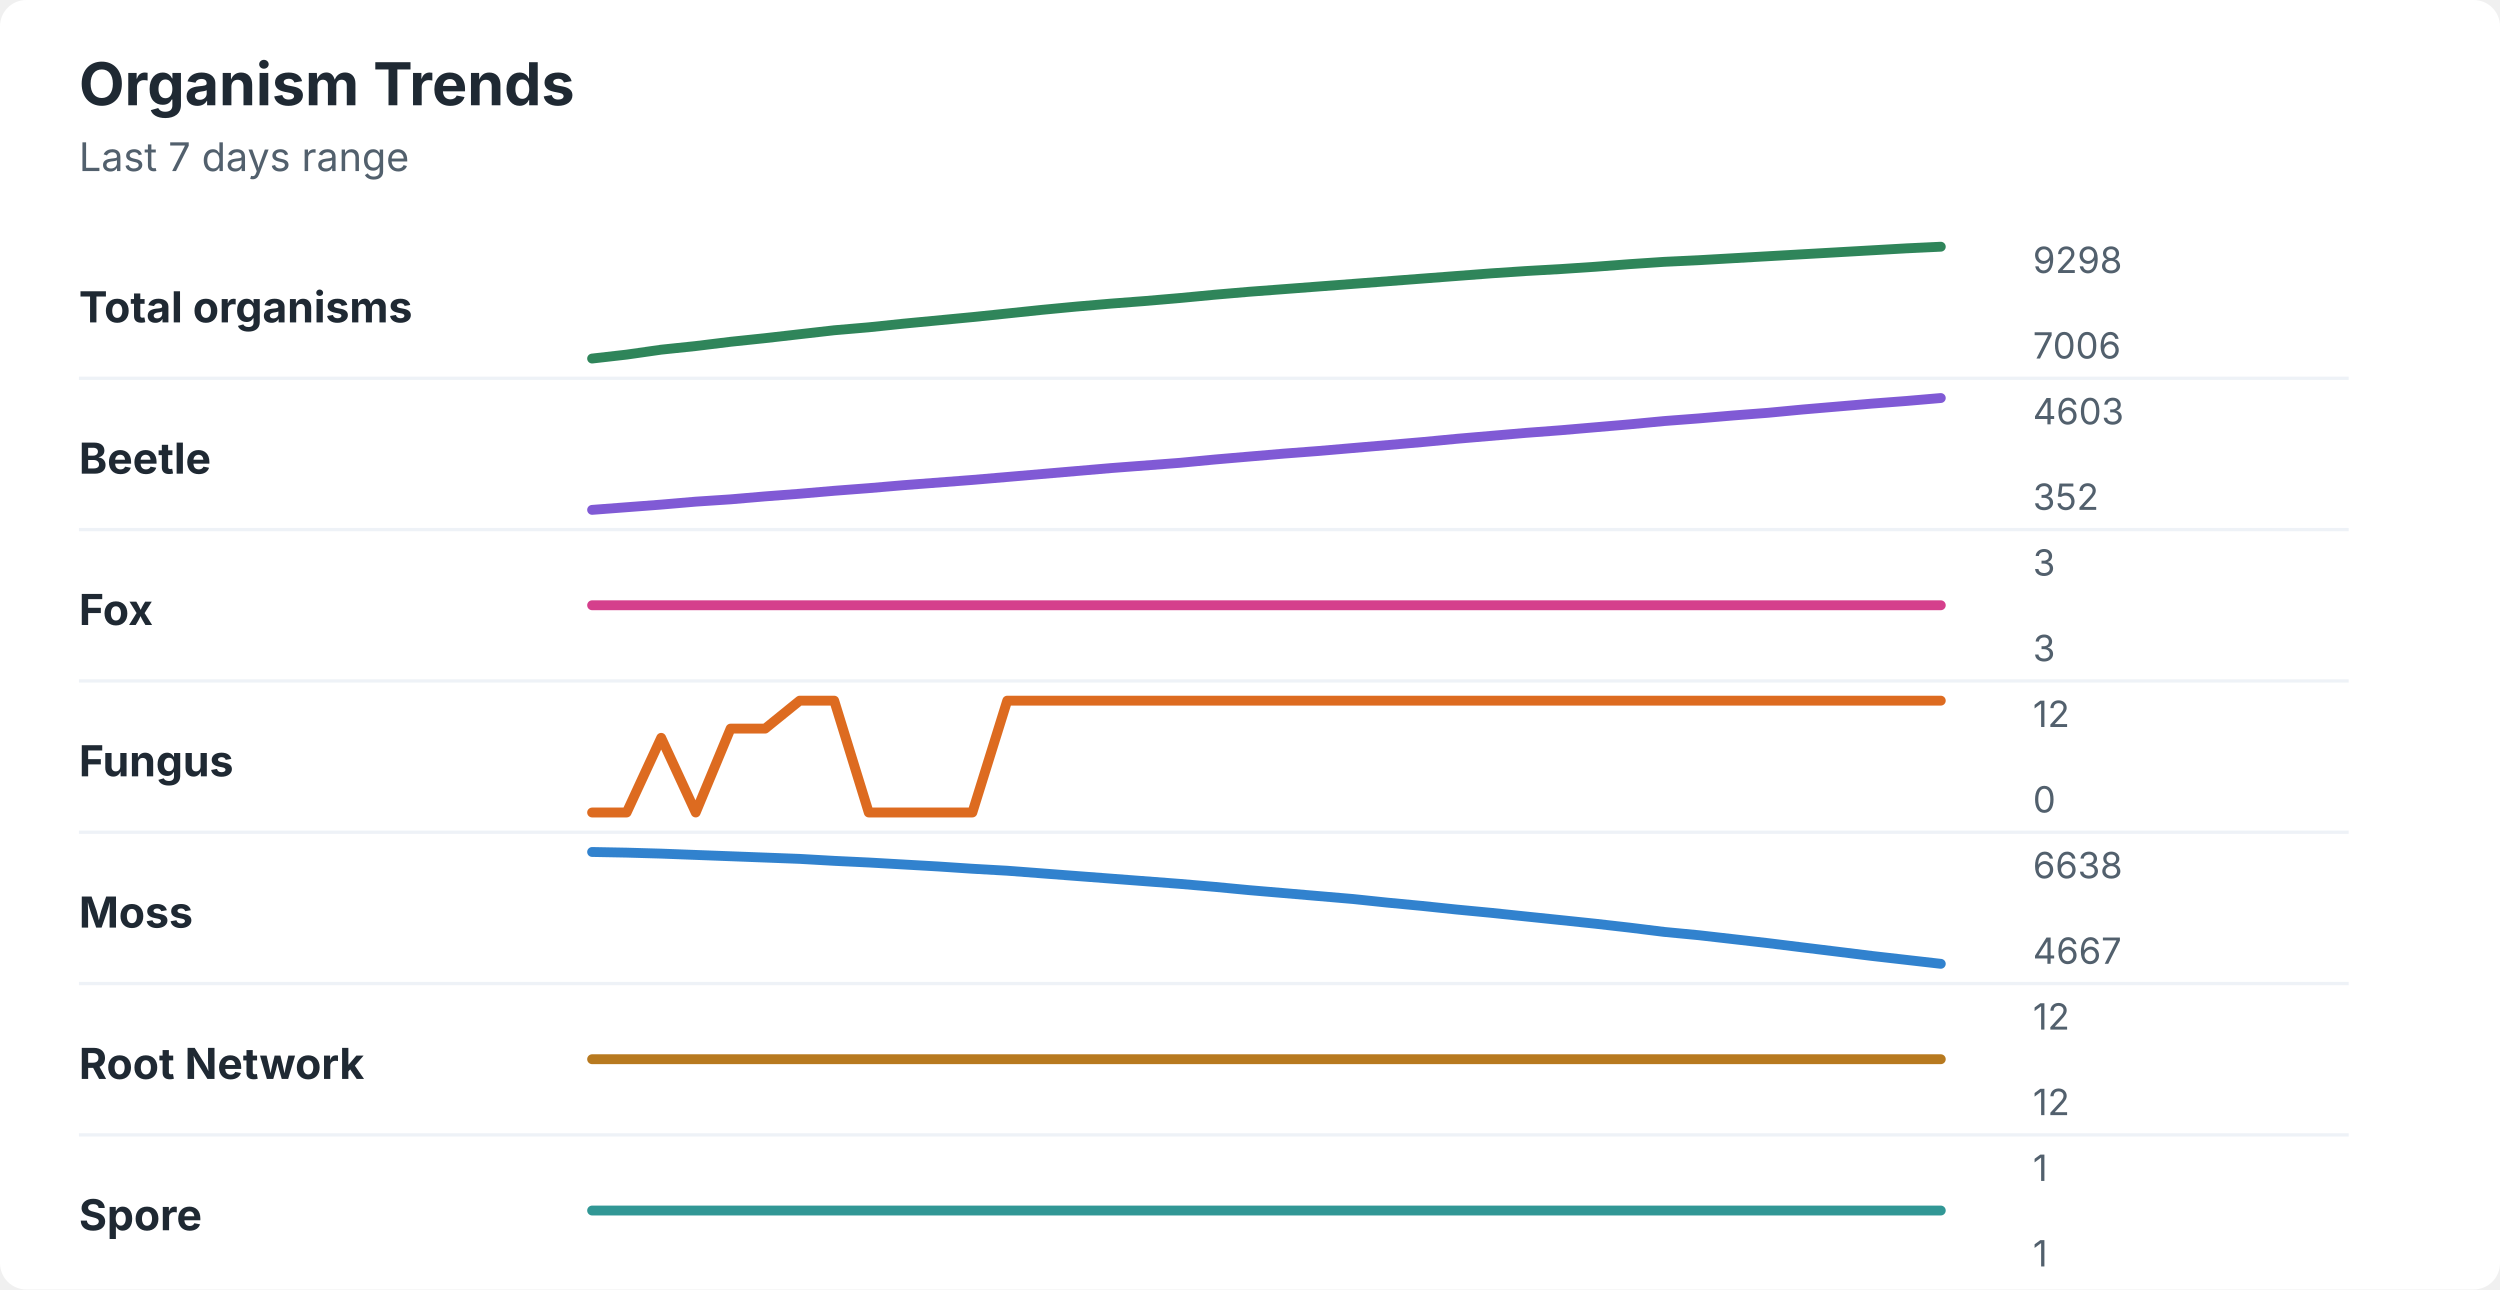
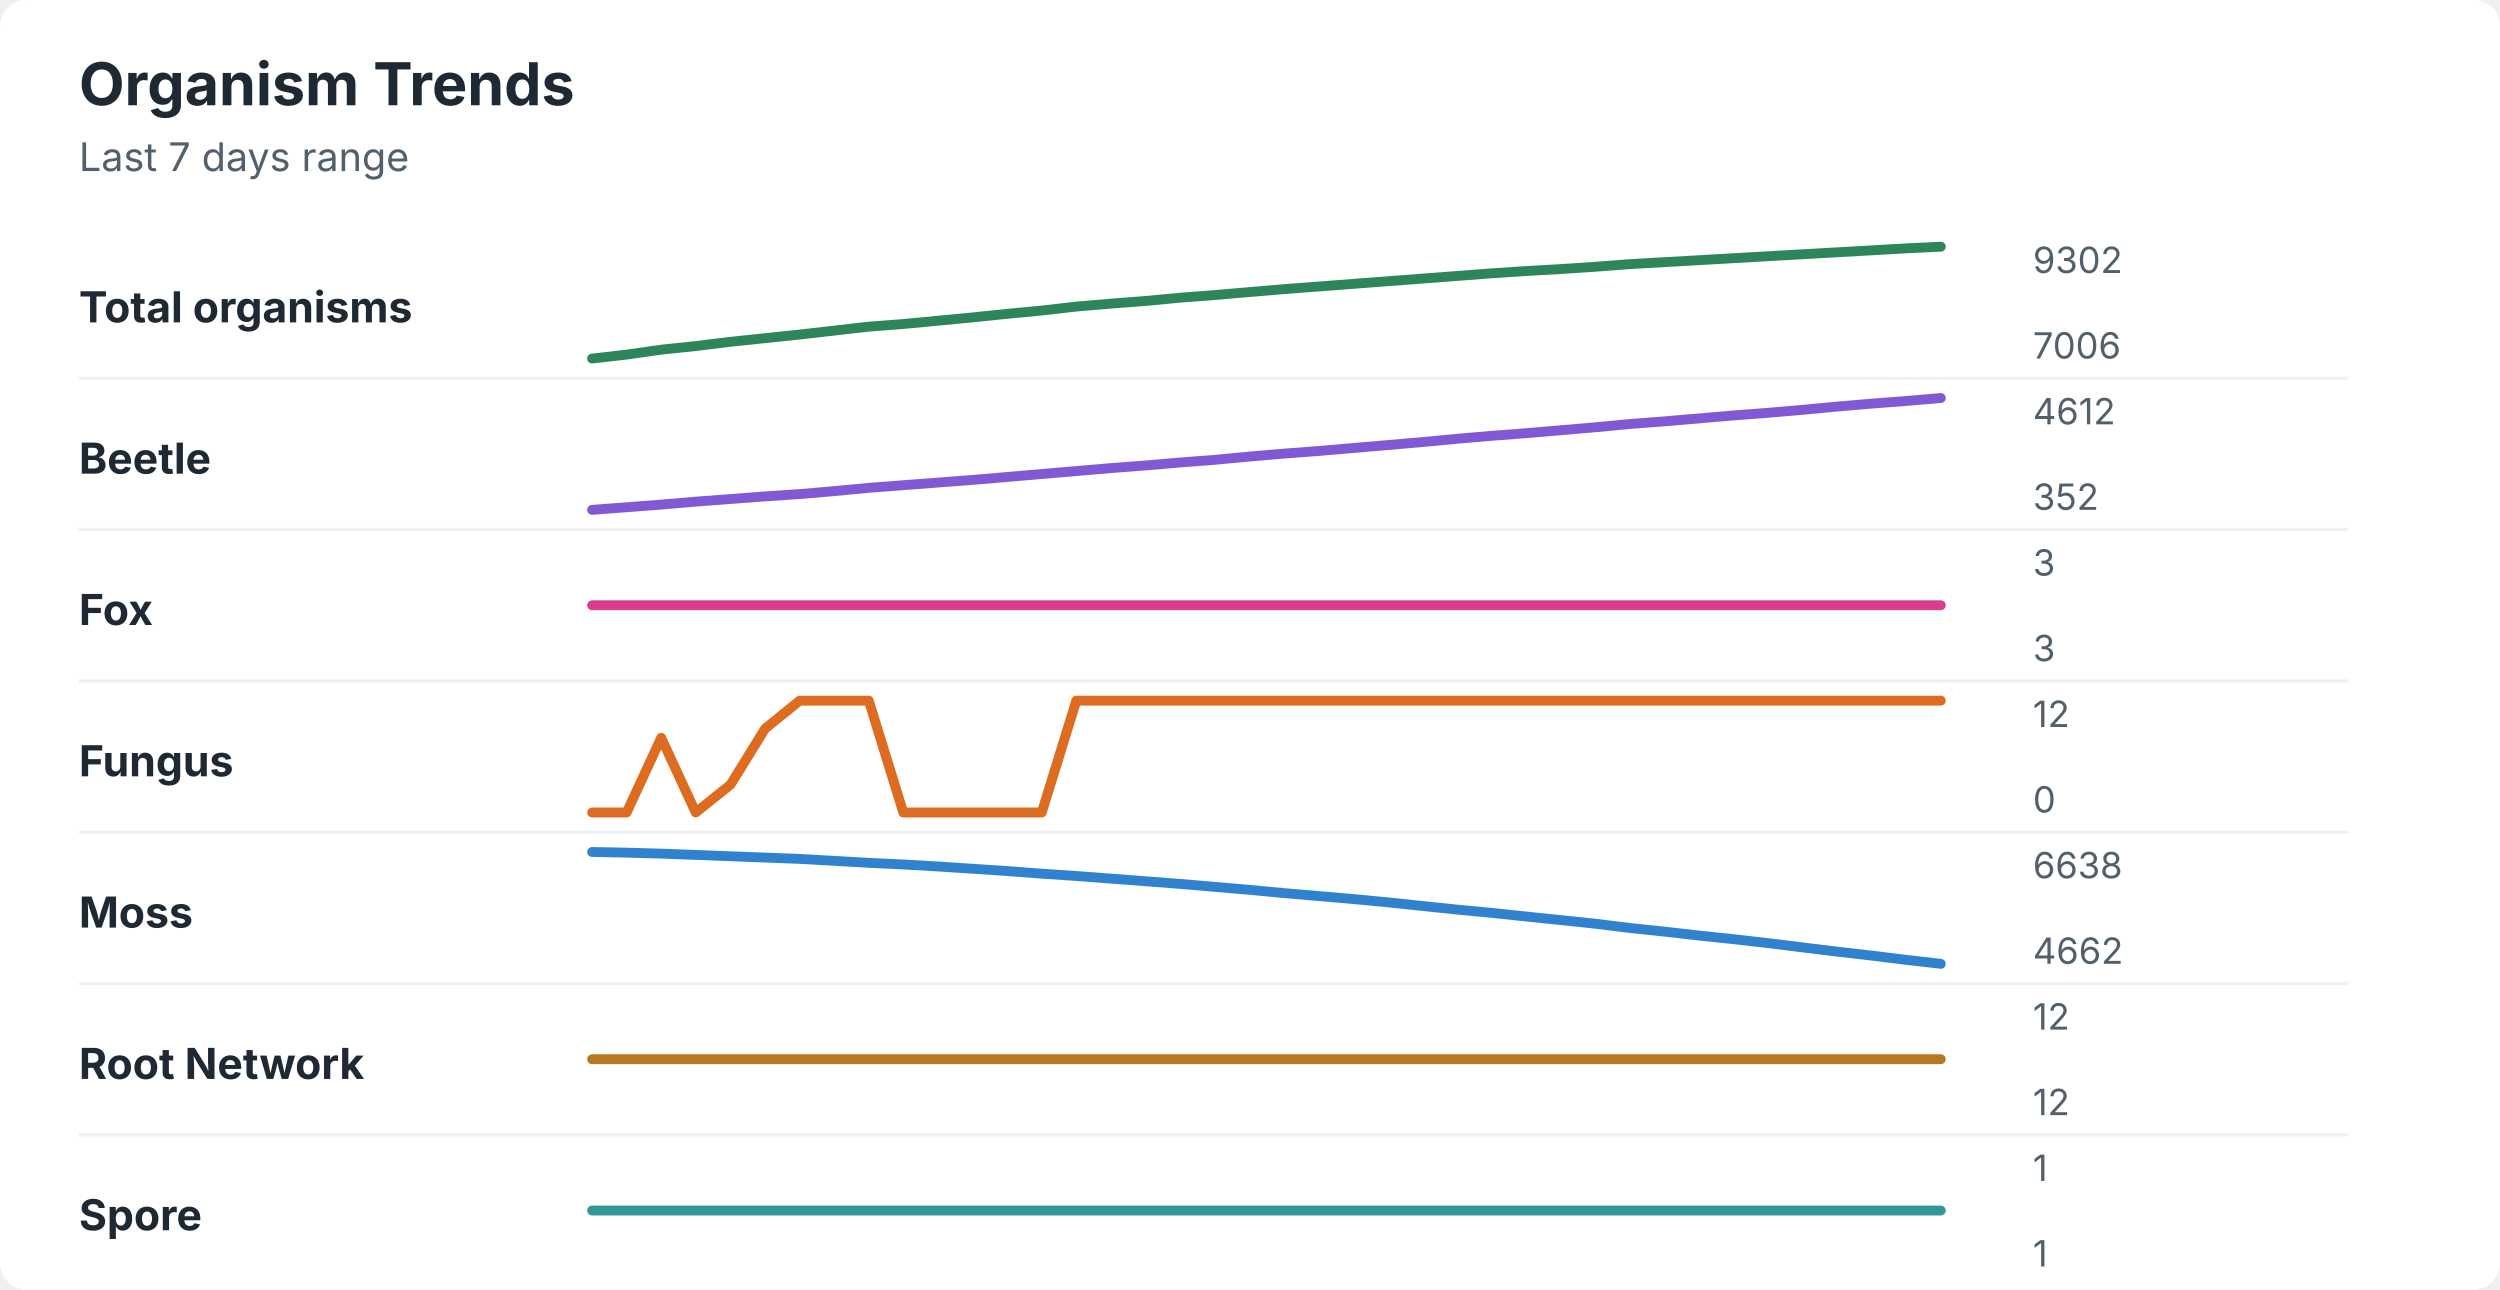
<svg xmlns="http://www.w3.org/2000/svg" width="760" height="392" viewBox="0 0 760 392" role="img" aria-labelledby="title desc">
  <rect width="760" height="392" rx="8" fill="#ffffff" />
  <style>
    text { font-family: -apple-system, BlinkMacSystemFont, "Segoe UI", sans-serif; }
    .title { font-size: 18px; font-weight: 700; fill: #1f2933; }
    .subtitle { font-size: 12px; fill: #52606d; }
    .label { font-size: 13px; font-weight: 650; fill: #1f2933; }
    .axis-value { font-size: 11px; fill: #52606d; }
    .separator { stroke: #eef2f7; stroke-width: 1; }
  </style>
  <text x="24" y="32" class="title">Organism Trends</text>
  <text x="24" y="52" class="subtitle">Last 7 days range</text>
  <text x="24" y="98" class="label">Total organisms</text>
-   <polyline points="180.0,109.0 190.5,107.8 201.0,106.3 211.5,105.2 222.1,103.9 232.6,102.8 243.1,101.6 253.6,100.4 264.1,99.5 274.6,98.4 285.1,97.4 295.6,96.4 306.2,95.3 316.7,94.2 327.2,93.2 337.7,92.3 348.2,91.5 358.7,90.6 369.2,89.6 379.7,88.7 390.3,87.9 400.8,87.1 411.3,86.3 421.8,85.5 432.3,84.7 442.8,83.9 453.3,83.1 463.8,82.4 474.4,81.8 484.9,81.1 495.4,80.3 505.9,79.6 516.4,79.1 526.9,78.5 537.4,77.9 547.9,77.3 558.5,76.7 569.0,76.1 579.5,75.5 590.0,75.0 " fill="none" stroke="#2f855a" stroke-width="3" stroke-linecap="round" stroke-linejoin="round" />
-   <text x="618" y="83" class="axis-value">9298</text>
+   <polyline points="180.0,109.0 190.5,107.8 201.0,106.3 211.5,105.2 222.1,103.9 232.6,102.8 243.1,101.7 253.6,100.5 264.1,99.3 274.6,98.5 285.1,97.5 295.6,96.5 306.2,95.4 316.7,94.4 327.2,93.2 337.7,92.3 348.2,91.5 358.7,90.5 369.2,89.7 379.7,88.8 390.3,87.9 400.8,87.1 411.3,86.3 421.8,85.5 432.3,84.7 442.8,83.9 453.3,83.1 463.8,82.4 474.4,81.8 484.9,81.1 495.4,80.3 505.9,79.7 516.4,79.1 526.9,78.5 537.4,77.9 547.9,77.3 558.5,76.7 569.0,76.1 579.5,75.5 590.0,75.0 " fill="none" stroke="#2f855a" stroke-width="3" stroke-linecap="round" stroke-linejoin="round" />
+   <text x="618" y="83" class="axis-value">9302</text>
  <text x="618" y="109" class="axis-value">7006</text>
  <line x1="24" y1="115.0" x2="714" y2="115.0" class="separator" />
  <text x="24" y="144" class="label">Beetle</text>
-   <polyline points="180.0,155.0 190.5,154.2 201.0,153.4 211.5,152.5 222.1,151.8 232.6,150.9 243.1,150.1 253.6,149.2 264.1,148.4 274.6,147.5 285.1,146.7 295.6,145.9 306.2,145.0 316.7,144.1 327.2,143.2 337.7,142.3 348.2,141.5 358.7,140.7 369.2,139.7 379.7,138.8 390.3,137.9 400.8,137.1 411.3,136.2 421.8,135.3 432.3,134.4 442.8,133.4 453.3,132.5 463.8,131.6 474.4,130.8 484.9,129.9 495.4,129.0 505.9,128.0 516.4,127.2 526.9,126.3 537.4,125.5 547.9,124.5 558.5,123.6 569.0,122.7 579.5,121.9 590.0,121.0 " fill="none" stroke="#805ad5" stroke-width="3" stroke-linecap="round" stroke-linejoin="round" />
-   <text x="618" y="129" class="axis-value">4603</text>
+   <polyline points="180.0,155.0 190.5,154.2 201.0,153.4 211.5,152.5 222.1,151.7 232.6,150.9 243.1,150.2 253.6,149.3 264.1,148.3 274.6,147.5 285.1,146.7 295.6,145.9 306.2,145.0 316.7,144.1 327.2,143.2 337.7,142.3 348.2,141.5 358.7,140.6 369.2,139.8 379.7,138.8 390.3,137.9 400.8,137.1 411.3,136.2 421.8,135.3 432.3,134.4 442.8,133.4 453.3,132.5 463.8,131.7 474.4,130.8 484.9,129.9 495.4,128.9 505.9,128.1 516.4,127.2 526.9,126.3 537.4,125.5 547.9,124.6 558.5,123.6 569.0,122.7 579.5,121.9 590.0,121.0 " fill="none" stroke="#805ad5" stroke-width="3" stroke-linecap="round" stroke-linejoin="round" />
+   <text x="618" y="129" class="axis-value">4612</text>
  <text x="618" y="155" class="axis-value">352</text>
  <line x1="24" y1="161.0" x2="714" y2="161.0" class="separator" />
  <text x="24" y="190" class="label">Fox</text>
  <polyline points="180.0,184.0 190.5,184.0 201.0,184.0 211.5,184.0 222.1,184.0 232.6,184.0 243.1,184.0 253.6,184.0 264.1,184.0 274.6,184.0 285.1,184.0 295.6,184.0 306.2,184.0 316.7,184.0 327.2,184.0 337.7,184.0 348.2,184.0 358.7,184.0 369.2,184.0 379.7,184.0 390.3,184.0 400.8,184.0 411.3,184.0 421.8,184.0 432.3,184.0 442.8,184.0 453.3,184.0 463.8,184.0 474.4,184.0 484.9,184.0 495.4,184.0 505.9,184.0 516.4,184.0 526.9,184.0 537.4,184.0 547.9,184.0 558.5,184.0 569.0,184.0 579.5,184.0 590.0,184.0 " fill="none" stroke="#d53f8c" stroke-width="3" stroke-linecap="round" stroke-linejoin="round" />
  <text x="618" y="175" class="axis-value">3</text>
  <text x="618" y="201" class="axis-value">3</text>
  <line x1="24" y1="207.0" x2="714" y2="207.0" class="separator" />
  <text x="24" y="236" class="label">Fungus</text>
-   <polyline points="180.0,247.0 190.5,247.0 201.0,224.3 211.5,247.0 222.1,221.5 232.6,221.5 243.1,213.0 253.6,213.0 264.1,247.0 274.6,247.0 285.1,247.0 295.6,247.0 306.2,213.0 316.7,213.0 327.2,213.0 337.7,213.0 348.2,213.0 358.7,213.0 369.2,213.0 379.7,213.0 390.3,213.0 400.8,213.0 411.3,213.0 421.8,213.0 432.3,213.0 442.8,213.0 453.3,213.0 463.8,213.0 474.4,213.0 484.9,213.0 495.4,213.0 505.9,213.0 516.4,213.0 526.9,213.0 537.4,213.0 547.9,213.0 558.5,213.0 569.0,213.0 579.5,213.0 590.0,213.0 " fill="none" stroke="#dd6b20" stroke-width="3" stroke-linecap="round" stroke-linejoin="round" />
+   <polyline points="180.0,247.0 190.5,247.0 201.0,224.3 211.5,247.0 222.1,238.5 232.6,221.5 243.1,213.0 253.6,213.0 264.1,213.0 274.6,247.0 285.1,247.0 295.6,247.0 306.2,247.0 316.7,247.0 327.2,213.0 337.7,213.0 348.2,213.0 358.7,213.0 369.2,213.0 379.7,213.0 390.3,213.0 400.8,213.0 411.3,213.0 421.8,213.0 432.3,213.0 442.8,213.0 453.3,213.0 463.8,213.0 474.4,213.0 484.9,213.0 495.4,213.0 505.9,213.0 516.4,213.0 526.9,213.0 537.4,213.0 547.9,213.0 558.5,213.0 569.0,213.0 579.5,213.0 590.0,213.0 " fill="none" stroke="#dd6b20" stroke-width="3" stroke-linecap="round" stroke-linejoin="round" />
  <text x="618" y="221" class="axis-value">12</text>
  <text x="618" y="247" class="axis-value">0</text>
  <line x1="24" y1="253.0" x2="714" y2="253.0" class="separator" />
  <text x="24" y="282" class="label">Moss</text>
-   <polyline points="180.0,259.0 190.5,259.2 201.0,259.5 211.5,259.9 222.1,260.3 232.6,260.7 243.1,261.1 253.6,261.7 264.1,262.2 274.6,262.8 285.1,263.4 295.6,264.1 306.2,264.7 316.7,265.5 327.2,266.3 337.7,267.1 348.2,267.9 358.7,268.7 369.2,269.6 379.7,270.6 390.3,271.5 400.8,272.4 411.3,273.3 421.8,274.4 432.3,275.4 442.8,276.5 453.3,277.5 463.8,278.6 474.4,279.7 484.9,280.8 495.4,282.0 505.9,283.3 516.4,284.3 526.9,285.5 537.4,286.7 547.9,288.0 558.5,289.3 569.0,290.6 579.5,291.8 590.0,293.0 " fill="none" stroke="#3182ce" stroke-width="3" stroke-linecap="round" stroke-linejoin="round" />
+   <polyline points="180.0,259.0 190.5,259.2 201.0,259.5 211.5,259.9 222.1,260.3 232.6,260.7 243.1,261.1 253.6,261.7 264.1,262.3 274.6,262.8 285.1,263.4 295.6,264.1 306.2,264.8 316.7,265.6 327.2,266.3 337.7,267.1 348.2,267.9 358.7,268.7 369.2,269.6 379.7,270.5 390.3,271.5 400.8,272.4 411.3,273.3 421.8,274.3 432.3,275.4 442.8,276.5 453.3,277.5 463.8,278.6 474.4,279.7 484.9,280.8 495.4,282.1 505.9,283.2 516.4,284.4 526.9,285.5 537.4,286.7 547.9,288.0 558.5,289.3 569.0,290.5 579.5,291.8 590.0,293.0 " fill="none" stroke="#3182ce" stroke-width="3" stroke-linecap="round" stroke-linejoin="round" />
  <text x="618" y="267" class="axis-value">6638</text>
-   <text x="618" y="293" class="axis-value">4667</text>
+   <text x="618" y="293" class="axis-value">4662</text>
  <line x1="24" y1="299.0" x2="714" y2="299.0" class="separator" />
  <text x="24" y="328" class="label">Root Network</text>
  <polyline points="180.0,322.0 190.5,322.0 201.0,322.0 211.5,322.0 222.1,322.0 232.6,322.0 243.1,322.0 253.6,322.0 264.1,322.0 274.6,322.0 285.1,322.0 295.6,322.0 306.2,322.0 316.7,322.0 327.2,322.0 337.7,322.0 348.2,322.0 358.7,322.0 369.2,322.0 379.7,322.0 390.3,322.0 400.8,322.0 411.3,322.0 421.8,322.0 432.3,322.0 442.8,322.0 453.3,322.0 463.8,322.0 474.4,322.0 484.9,322.0 495.4,322.0 505.9,322.0 516.4,322.0 526.9,322.0 537.4,322.0 547.9,322.0 558.5,322.0 569.0,322.0 579.5,322.0 590.0,322.0 " fill="none" stroke="#b7791f" stroke-width="3" stroke-linecap="round" stroke-linejoin="round" />
  <text x="618" y="313" class="axis-value">12</text>
  <text x="618" y="339" class="axis-value">12</text>
  <line x1="24" y1="345.0" x2="714" y2="345.0" class="separator" />
  <text x="24" y="374" class="label">Spore</text>
  <polyline points="180.0,368.0 190.5,368.0 201.0,368.0 211.5,368.0 222.1,368.0 232.6,368.0 243.1,368.0 253.6,368.0 264.1,368.0 274.6,368.0 285.1,368.0 295.6,368.0 306.2,368.0 316.7,368.0 327.2,368.0 337.7,368.0 348.2,368.0 358.7,368.0 369.2,368.0 379.7,368.0 390.3,368.0 400.8,368.0 411.3,368.0 421.8,368.0 432.3,368.0 442.8,368.0 453.3,368.0 463.8,368.0 474.4,368.0 484.9,368.0 495.4,368.0 505.9,368.0 516.4,368.0 526.9,368.0 537.4,368.0 547.9,368.0 558.5,368.0 569.0,368.0 579.5,368.0 590.0,368.0 " fill="none" stroke="#319795" stroke-width="3" stroke-linecap="round" stroke-linejoin="round" />
  <text x="618" y="359" class="axis-value">1</text>
  <text x="618" y="385" class="axis-value">1</text>
</svg>
